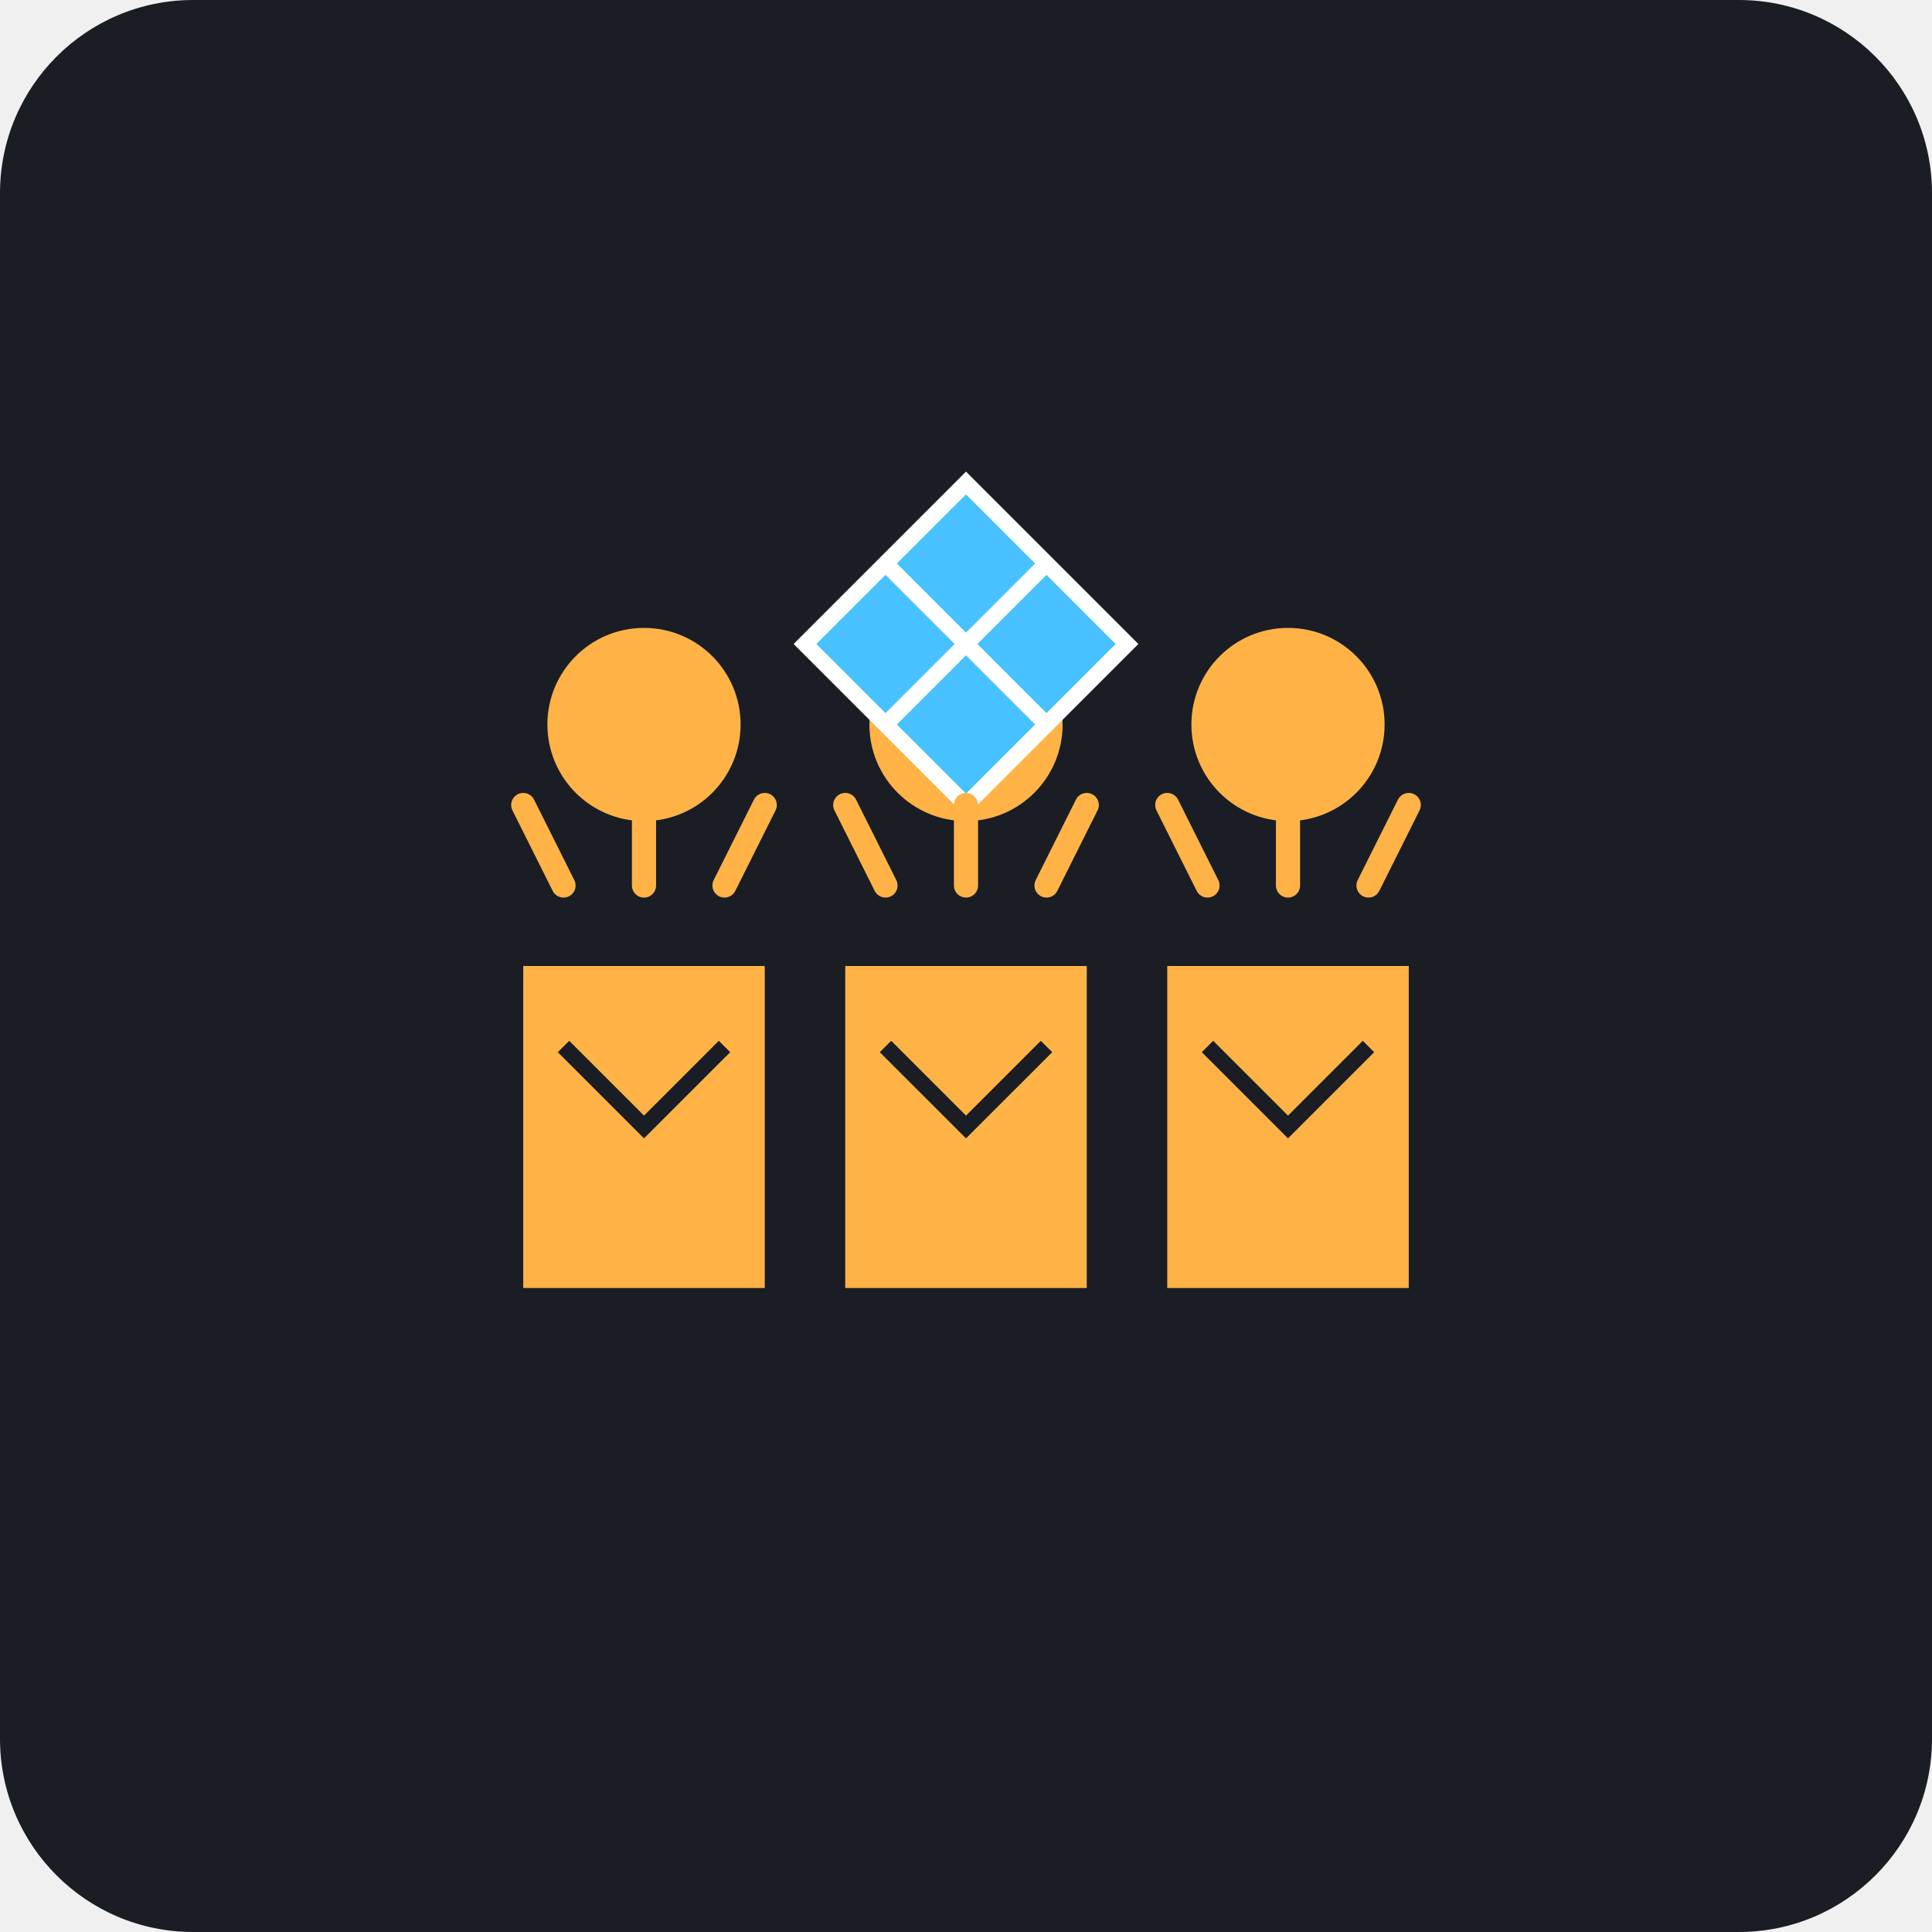
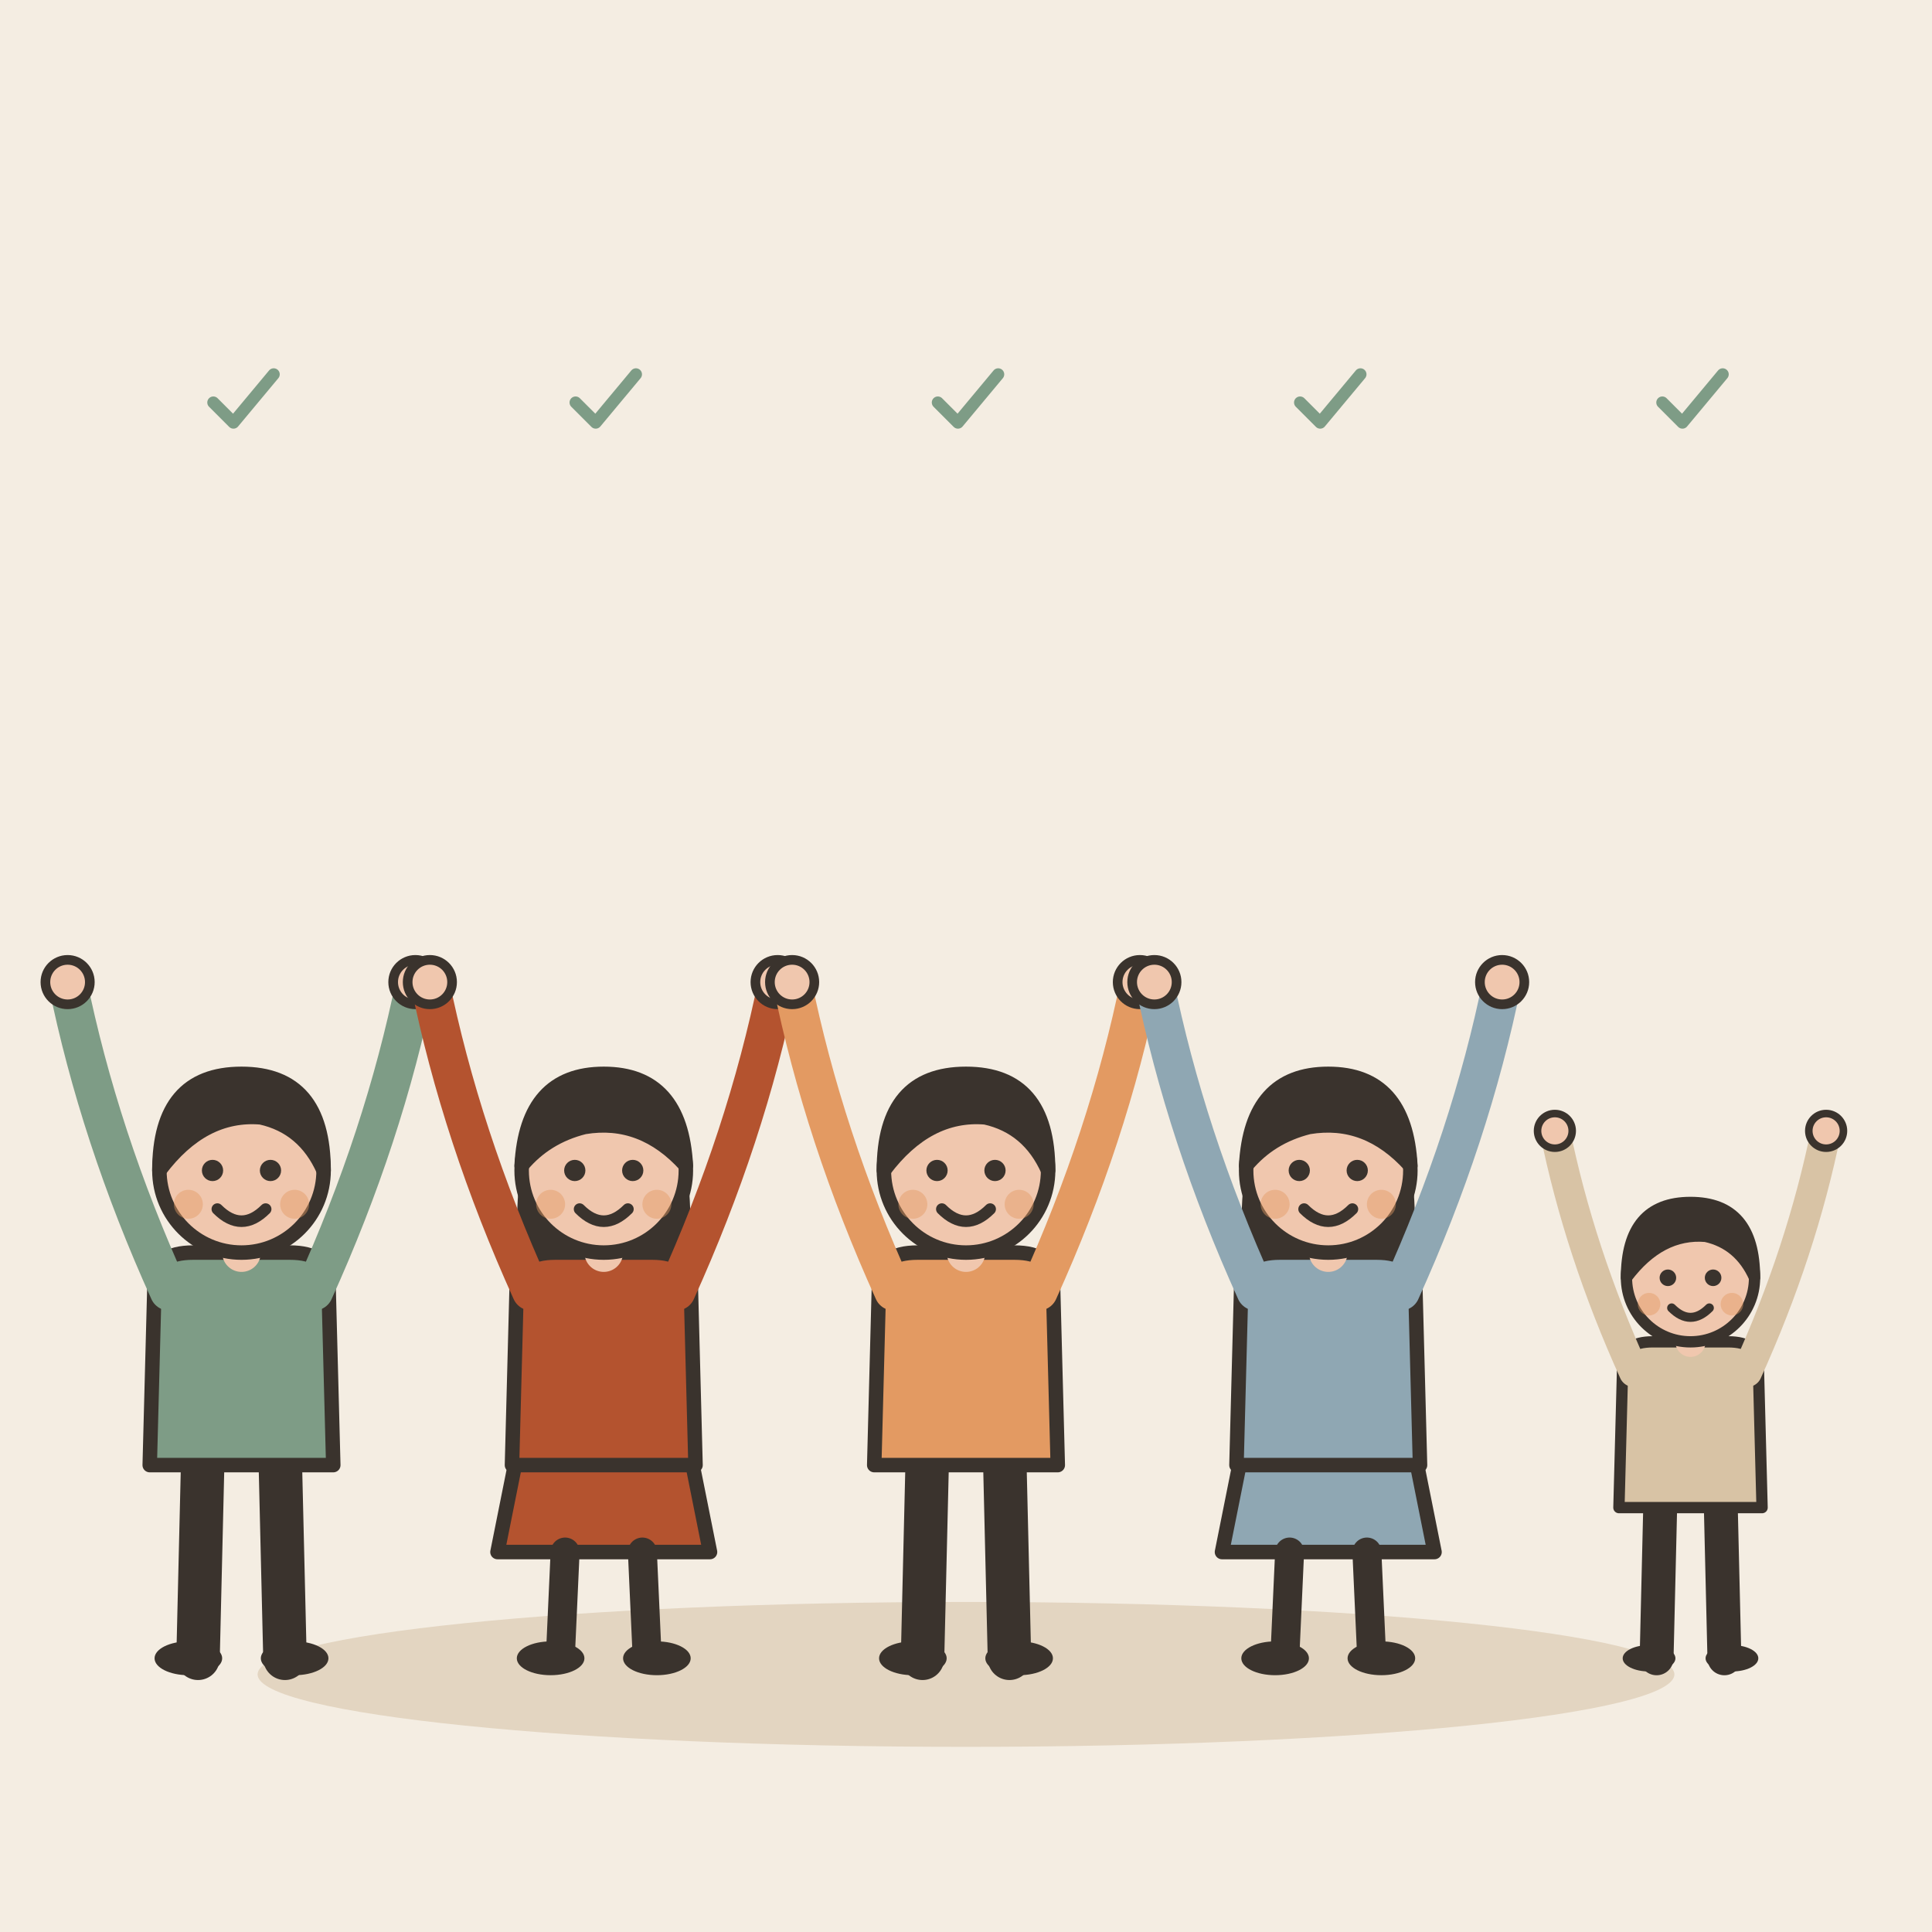
- <svg xmlns="http://www.w3.org/2000/svg" viewBox="0 0 240 240">
-   <rect width="240" height="240" rx="24" fill="#1A1D24" />
-   <g transform="translate(60, 120)">
-     <circle cx="20" cy="-30" r="12" fill="#FFB347" />
-     <path d="M5 0h30v40H5z" fill="#FFB347" />
-     <path d="M10 10l10 10 10-10" stroke="#1A1D24" stroke-width="2" fill="none" />
+ <svg xmlns="http://www.w3.org/2000/svg" viewBox="0 0 240 240" data-style="editorial">
+   <rect width="240" height="240" fill="#F4EDE2" />
+   <ellipse cx="120" cy="208" rx="88" ry="9" fill="#E3D5C1" />
+   <g transform="translate(30 206) scale(0.6 0.6)">
+     <path d="M-8 -42L-9 0" stroke="#3A332D" stroke-width="9" stroke-linecap="round" fill="none" />
+     <path d="M8 -42L9 0" stroke="#3A332D" stroke-width="9" stroke-linecap="round" fill="none" />
+     <ellipse cx="-11" cy="0" rx="7" ry="3.5" fill="#3A332D" />
+     <ellipse cx="11" cy="0" rx="7" ry="3.5" fill="#3A332D" />
+     <path d="M-18 -78Q-18 -84 -10 -84L10 -84Q18 -84 18 -78L19 -40L-19 -40Z" fill="#7E9C86" stroke="#3A332D" stroke-width="3" stroke-linecap="round" stroke-linejoin="round" />
+     <path d="M-15 -76Q-29.5 -108 -36 -140" fill="none" stroke="#7E9C86" stroke-width="8" stroke-linecap="round" stroke-linejoin="round" />
+     <circle cx="-36" cy="-140" r="4.6" fill="#F0C7AE" stroke="#3A332D" stroke-linecap="round" stroke-linejoin="round" stroke-width="2" />
+     <path d="M15 -76Q29.5 -108 36 -140" fill="none" stroke="#7E9C86" stroke-width="8" stroke-linecap="round" stroke-linejoin="round" />
+     <circle cx="36" cy="-140" r="4.6" fill="#F0C7AE" stroke="#3A332D" stroke-linecap="round" stroke-linejoin="round" stroke-width="2" />
+     <path d="M0 -84L0 -88" stroke="#F0C7AE" stroke-width="8" stroke-linecap="round" fill="none" />
+     <circle cx="0" cy="-101" r="17" fill="#F0C7AE" stroke="#3A332D" stroke-width="3" stroke-linecap="round" stroke-linejoin="round" />
+     <path d="M-17 -101Q-17 -121 0 -121Q17 -121 17 -101Q13 -110 4 -112Q-8 -113 -17 -101Z" fill="#3A332D" stroke="#3A332D" stroke-width="3" stroke-linecap="round" stroke-linejoin="round" />
+     <circle cx="-6" cy="-101" r="2.2" fill="#3A332D" />
+     <circle cx="6" cy="-101" r="2.2" fill="#3A332D" />
+     <path d="M-5 -93Q0 -88 5 -93" fill="none" stroke="#3A332D" stroke-width="2.4" stroke-linecap="round" stroke-linejoin="round" />
+     <circle cx="-11" cy="-94" r="3" fill="#E39A62" opacity="0.45" />
+     <circle cx="11" cy="-94" r="3" fill="#E39A62" opacity="0.45" />
  </g>
-   <g transform="translate(100, 120)">
-     <circle cx="20" cy="-30" r="12" fill="#FFB347" />
-     <path d="M5 0h30v40H5z" fill="#FFB347" />
-     <path d="M10 10l10 10 10-10" stroke="#1A1D24" stroke-width="2" fill="none" />
+   <g transform="translate(75 206) scale(0.6 0.6)">
+     <path d="M-18 -42L-22 -22L22 -22L18 -42Z" fill="#B4532F" stroke="#3A332D" stroke-width="3" stroke-linecap="round" stroke-linejoin="round" />
+     <path d="M-8 -22L-9 0" stroke="#3A332D" stroke-width="6" stroke-linecap="round" fill="none" />
+     <path d="M8 -22L9 0" stroke="#3A332D" stroke-width="6" stroke-linecap="round" fill="none" />
+     <ellipse cx="-11" cy="0" rx="7" ry="3.5" fill="#3A332D" />
+     <ellipse cx="11" cy="0" rx="7" ry="3.5" fill="#3A332D" />
+     <path d="M-17 -104Q-20 -78 -14 -70L-6 -78L6 -78L14 -70Q20 -78 17 -104Z" fill="#3A332D" />
+     <path d="M-18 -78Q-18 -84 -10 -84L10 -84Q18 -84 18 -78L19 -40L-19 -40Z" fill="#B4532F" stroke="#3A332D" stroke-width="3" stroke-linecap="round" stroke-linejoin="round" />
+     <path d="M-15 -76Q-29.5 -108 -36 -140" fill="none" stroke="#B4532F" stroke-width="8" stroke-linecap="round" stroke-linejoin="round" />
+     <circle cx="-36" cy="-140" r="4.6" fill="#F0C7AE" stroke="#3A332D" stroke-linecap="round" stroke-linejoin="round" stroke-width="2" />
+     <path d="M15 -76Q29.5 -108 36 -140" fill="none" stroke="#B4532F" stroke-width="8" stroke-linecap="round" stroke-linejoin="round" />
+     <circle cx="36" cy="-140" r="4.6" fill="#F0C7AE" stroke="#3A332D" stroke-linecap="round" stroke-linejoin="round" stroke-width="2" />
+     <path d="M0 -84L0 -88" stroke="#F0C7AE" stroke-width="8" stroke-linecap="round" fill="none" />
+     <circle cx="0" cy="-101" r="17" fill="#F0C7AE" stroke="#3A332D" stroke-width="3" stroke-linecap="round" stroke-linejoin="round" />
+     <path d="M-17 -102Q-16 -121 0 -121Q16 -121 17 -102Q8 -112 -4 -110Q-12 -108 -17 -102Z" fill="#3A332D" stroke="#3A332D" stroke-width="3" stroke-linecap="round" stroke-linejoin="round" />
+     <circle cx="-6" cy="-101" r="2.2" fill="#3A332D" />
+     <circle cx="6" cy="-101" r="2.2" fill="#3A332D" />
+     <path d="M-5 -93Q0 -88 5 -93" fill="none" stroke="#3A332D" stroke-width="2.4" stroke-linecap="round" stroke-linejoin="round" />
+     <circle cx="-11" cy="-94" r="3" fill="#E39A62" opacity="0.45" />
+     <circle cx="11" cy="-94" r="3" fill="#E39A62" opacity="0.45" />
  </g>
-   <g transform="translate(140, 120)">
-     <circle cx="20" cy="-30" r="12" fill="#FFB347" />
-     <path d="M5 0h30v40H5z" fill="#FFB347" />
-     <path d="M10 10l10 10 10-10" stroke="#1A1D24" stroke-width="2" fill="none" />
+   <g transform="translate(120 206) scale(0.6 0.6)">
+     <path d="M-8 -42L-9 0" stroke="#3A332D" stroke-width="9" stroke-linecap="round" fill="none" />
+     <path d="M8 -42L9 0" stroke="#3A332D" stroke-width="9" stroke-linecap="round" fill="none" />
+     <ellipse cx="-11" cy="0" rx="7" ry="3.5" fill="#3A332D" />
+     <ellipse cx="11" cy="0" rx="7" ry="3.5" fill="#3A332D" />
+     <path d="M-18 -78Q-18 -84 -10 -84L10 -84Q18 -84 18 -78L19 -40L-19 -40Z" fill="#E39A62" stroke="#3A332D" stroke-width="3" stroke-linecap="round" stroke-linejoin="round" />
+     <path d="M-15 -76Q-29.5 -108 -36 -140" fill="none" stroke="#E39A62" stroke-width="8" stroke-linecap="round" stroke-linejoin="round" />
+     <circle cx="-36" cy="-140" r="4.6" fill="#F0C7AE" stroke="#3A332D" stroke-linecap="round" stroke-linejoin="round" stroke-width="2" />
+     <path d="M15 -76Q29.5 -108 36 -140" fill="none" stroke="#E39A62" stroke-width="8" stroke-linecap="round" stroke-linejoin="round" />
+     <circle cx="36" cy="-140" r="4.6" fill="#F0C7AE" stroke="#3A332D" stroke-linecap="round" stroke-linejoin="round" stroke-width="2" />
+     <path d="M0 -84L0 -88" stroke="#F0C7AE" stroke-width="8" stroke-linecap="round" fill="none" />
+     <circle cx="0" cy="-101" r="17" fill="#F0C7AE" stroke="#3A332D" stroke-width="3" stroke-linecap="round" stroke-linejoin="round" />
+     <path d="M-17 -101Q-17 -121 0 -121Q17 -121 17 -101Q13 -110 4 -112Q-8 -113 -17 -101Z" fill="#3A332D" stroke="#3A332D" stroke-width="3" stroke-linecap="round" stroke-linejoin="round" />
+     <circle cx="-6" cy="-101" r="2.2" fill="#3A332D" />
+     <circle cx="6" cy="-101" r="2.2" fill="#3A332D" />
+     <path d="M-5 -93Q0 -88 5 -93" fill="none" stroke="#3A332D" stroke-width="2.4" stroke-linecap="round" stroke-linejoin="round" />
+     <circle cx="-11" cy="-94" r="3" fill="#E39A62" opacity="0.45" />
+     <circle cx="11" cy="-94" r="3" fill="#E39A62" opacity="0.45" />
  </g>
-   <path d="M120 60 L140 80 L120 100 L100 80 Z" fill="#47C1FF" stroke="#FFFFFF" stroke-width="2" />
-   <path d="M110 70 L130 90" stroke="#FFFFFF" stroke-width="2" />
-   <path d="M130 70 L110 90" stroke="#FFFFFF" stroke-width="2" />
-   <path d="M70 110 L65 100 M80 110 L80 100 M90 110 L95 100" stroke="#FFB347" stroke-width="3" stroke-linecap="round" />
-   <path d="M110 110 L105 100 M120 110 L120 100 M130 110 L135 100" stroke="#FFB347" stroke-width="3" stroke-linecap="round" />
-   <path d="M150 110 L145 100 M160 110 L160 100 M170 110 L175 100" stroke="#FFB347" stroke-width="3" stroke-linecap="round" />
+   <g transform="translate(165 206) scale(0.6 0.6)">
+     <path d="M-18 -42L-22 -22L22 -22L18 -42Z" fill="#8FA7B3" stroke="#3A332D" stroke-width="3" stroke-linecap="round" stroke-linejoin="round" />
+     <path d="M-8 -22L-9 0" stroke="#3A332D" stroke-width="6" stroke-linecap="round" fill="none" />
+     <path d="M8 -22L9 0" stroke="#3A332D" stroke-width="6" stroke-linecap="round" fill="none" />
+     <ellipse cx="-11" cy="0" rx="7" ry="3.5" fill="#3A332D" />
+     <ellipse cx="11" cy="0" rx="7" ry="3.5" fill="#3A332D" />
+     <path d="M-17 -104Q-20 -78 -14 -70L-6 -78L6 -78L14 -70Q20 -78 17 -104Z" fill="#3A332D" />
+     <path d="M-18 -78Q-18 -84 -10 -84L10 -84Q18 -84 18 -78L19 -40L-19 -40Z" fill="#8FA7B3" stroke="#3A332D" stroke-width="3" stroke-linecap="round" stroke-linejoin="round" />
+     <path d="M-15 -76Q-29.5 -108 -36 -140" fill="none" stroke="#8FA7B3" stroke-width="8" stroke-linecap="round" stroke-linejoin="round" />
+     <circle cx="-36" cy="-140" r="4.6" fill="#F0C7AE" stroke="#3A332D" stroke-linecap="round" stroke-linejoin="round" stroke-width="2" />
+     <path d="M15 -76Q29.5 -108 36 -140" fill="none" stroke="#8FA7B3" stroke-width="8" stroke-linecap="round" stroke-linejoin="round" />
+     <circle cx="36" cy="-140" r="4.6" fill="#F0C7AE" stroke="#3A332D" stroke-linecap="round" stroke-linejoin="round" stroke-width="2" />
+     <path d="M0 -84L0 -88" stroke="#F0C7AE" stroke-width="8" stroke-linecap="round" fill="none" />
+     <circle cx="0" cy="-101" r="17" fill="#F0C7AE" stroke="#3A332D" stroke-width="3" stroke-linecap="round" stroke-linejoin="round" />
+     <path d="M-17 -102Q-16 -121 0 -121Q16 -121 17 -102Q8 -112 -4 -110Q-12 -108 -17 -102Z" fill="#3A332D" stroke="#3A332D" stroke-width="3" stroke-linecap="round" stroke-linejoin="round" />
+     <circle cx="-6" cy="-101" r="2.2" fill="#3A332D" />
+     <circle cx="6" cy="-101" r="2.2" fill="#3A332D" />
+     <path d="M-5 -93Q0 -88 5 -93" fill="none" stroke="#3A332D" stroke-width="2.4" stroke-linecap="round" stroke-linejoin="round" />
+     <circle cx="-11" cy="-94" r="3" fill="#E39A62" opacity="0.45" />
+     <circle cx="11" cy="-94" r="3" fill="#E39A62" opacity="0.45" />
+   </g>
+   <g transform="translate(210 206) scale(0.468 0.468)">
+     <path d="M-8 -42L-9 0" stroke="#3A332D" stroke-width="9" stroke-linecap="round" fill="none" />
+     <path d="M8 -42L9 0" stroke="#3A332D" stroke-width="9" stroke-linecap="round" fill="none" />
+     <ellipse cx="-11" cy="0" rx="7" ry="3.5" fill="#3A332D" />
+     <ellipse cx="11" cy="0" rx="7" ry="3.5" fill="#3A332D" />
+     <path d="M-18 -78Q-18 -84 -10 -84L10 -84Q18 -84 18 -78L19 -40L-19 -40Z" fill="#D8C3A5" stroke="#3A332D" stroke-width="3" stroke-linecap="round" stroke-linejoin="round" />
+     <path d="M-15 -76Q-29.5 -108 -36 -140" fill="none" stroke="#D8C3A5" stroke-width="8" stroke-linecap="round" stroke-linejoin="round" />
+     <circle cx="-36" cy="-140" r="4.6" fill="#F0C7AE" stroke="#3A332D" stroke-linecap="round" stroke-linejoin="round" stroke-width="2" />
+     <path d="M15 -76Q29.5 -108 36 -140" fill="none" stroke="#D8C3A5" stroke-width="8" stroke-linecap="round" stroke-linejoin="round" />
+     <circle cx="36" cy="-140" r="4.6" fill="#F0C7AE" stroke="#3A332D" stroke-linecap="round" stroke-linejoin="round" stroke-width="2" />
+     <path d="M0 -84L0 -88" stroke="#F0C7AE" stroke-width="8" stroke-linecap="round" fill="none" />
+     <circle cx="0" cy="-101" r="17" fill="#F0C7AE" stroke="#3A332D" stroke-width="3" stroke-linecap="round" stroke-linejoin="round" />
+     <path d="M-17 -101Q-17 -121 0 -121Q17 -121 17 -101Q13 -110 4 -112Q-8 -113 -17 -101Z" fill="#3A332D" stroke="#3A332D" stroke-width="3" stroke-linecap="round" stroke-linejoin="round" />
+     <circle cx="-6" cy="-101" r="2.2" fill="#3A332D" />
+     <circle cx="6" cy="-101" r="2.2" fill="#3A332D" />
+     <path d="M-5 -93Q0 -88 5 -93" fill="none" stroke="#3A332D" stroke-width="2.4" stroke-linecap="round" stroke-linejoin="round" />
+     <circle cx="-11" cy="-94" r="3" fill="#E39A62" opacity="0.45" />
+     <circle cx="11" cy="-94" r="3" fill="#E39A62" opacity="0.45" />
+   </g>
+   <g transform="translate(30 50) scale(0.25 0.25)">
+     <path d="M-14 0l10 10l20 -24" fill="none" stroke="#7E9C86" stroke-width="6" stroke-linecap="round" stroke-linejoin="round" />
+   </g>
+   <g transform="translate(75 50) scale(0.25 0.25)">
+     <path d="M-14 0l10 10l20 -24" fill="none" stroke="#7E9C86" stroke-width="6" stroke-linecap="round" stroke-linejoin="round" />
+   </g>
+   <g transform="translate(120 50) scale(0.25 0.25)">
+     <path d="M-14 0l10 10l20 -24" fill="none" stroke="#7E9C86" stroke-width="6" stroke-linecap="round" stroke-linejoin="round" />
+   </g>
+   <g transform="translate(165 50) scale(0.25 0.25)">
+     <path d="M-14 0l10 10l20 -24" fill="none" stroke="#7E9C86" stroke-width="6" stroke-linecap="round" stroke-linejoin="round" />
+   </g>
+   <g transform="translate(210 50) scale(0.25 0.25)">
+     <path d="M-14 0l10 10l20 -24" fill="none" stroke="#7E9C86" stroke-width="6" stroke-linecap="round" stroke-linejoin="round" />
+   </g>
</svg>
